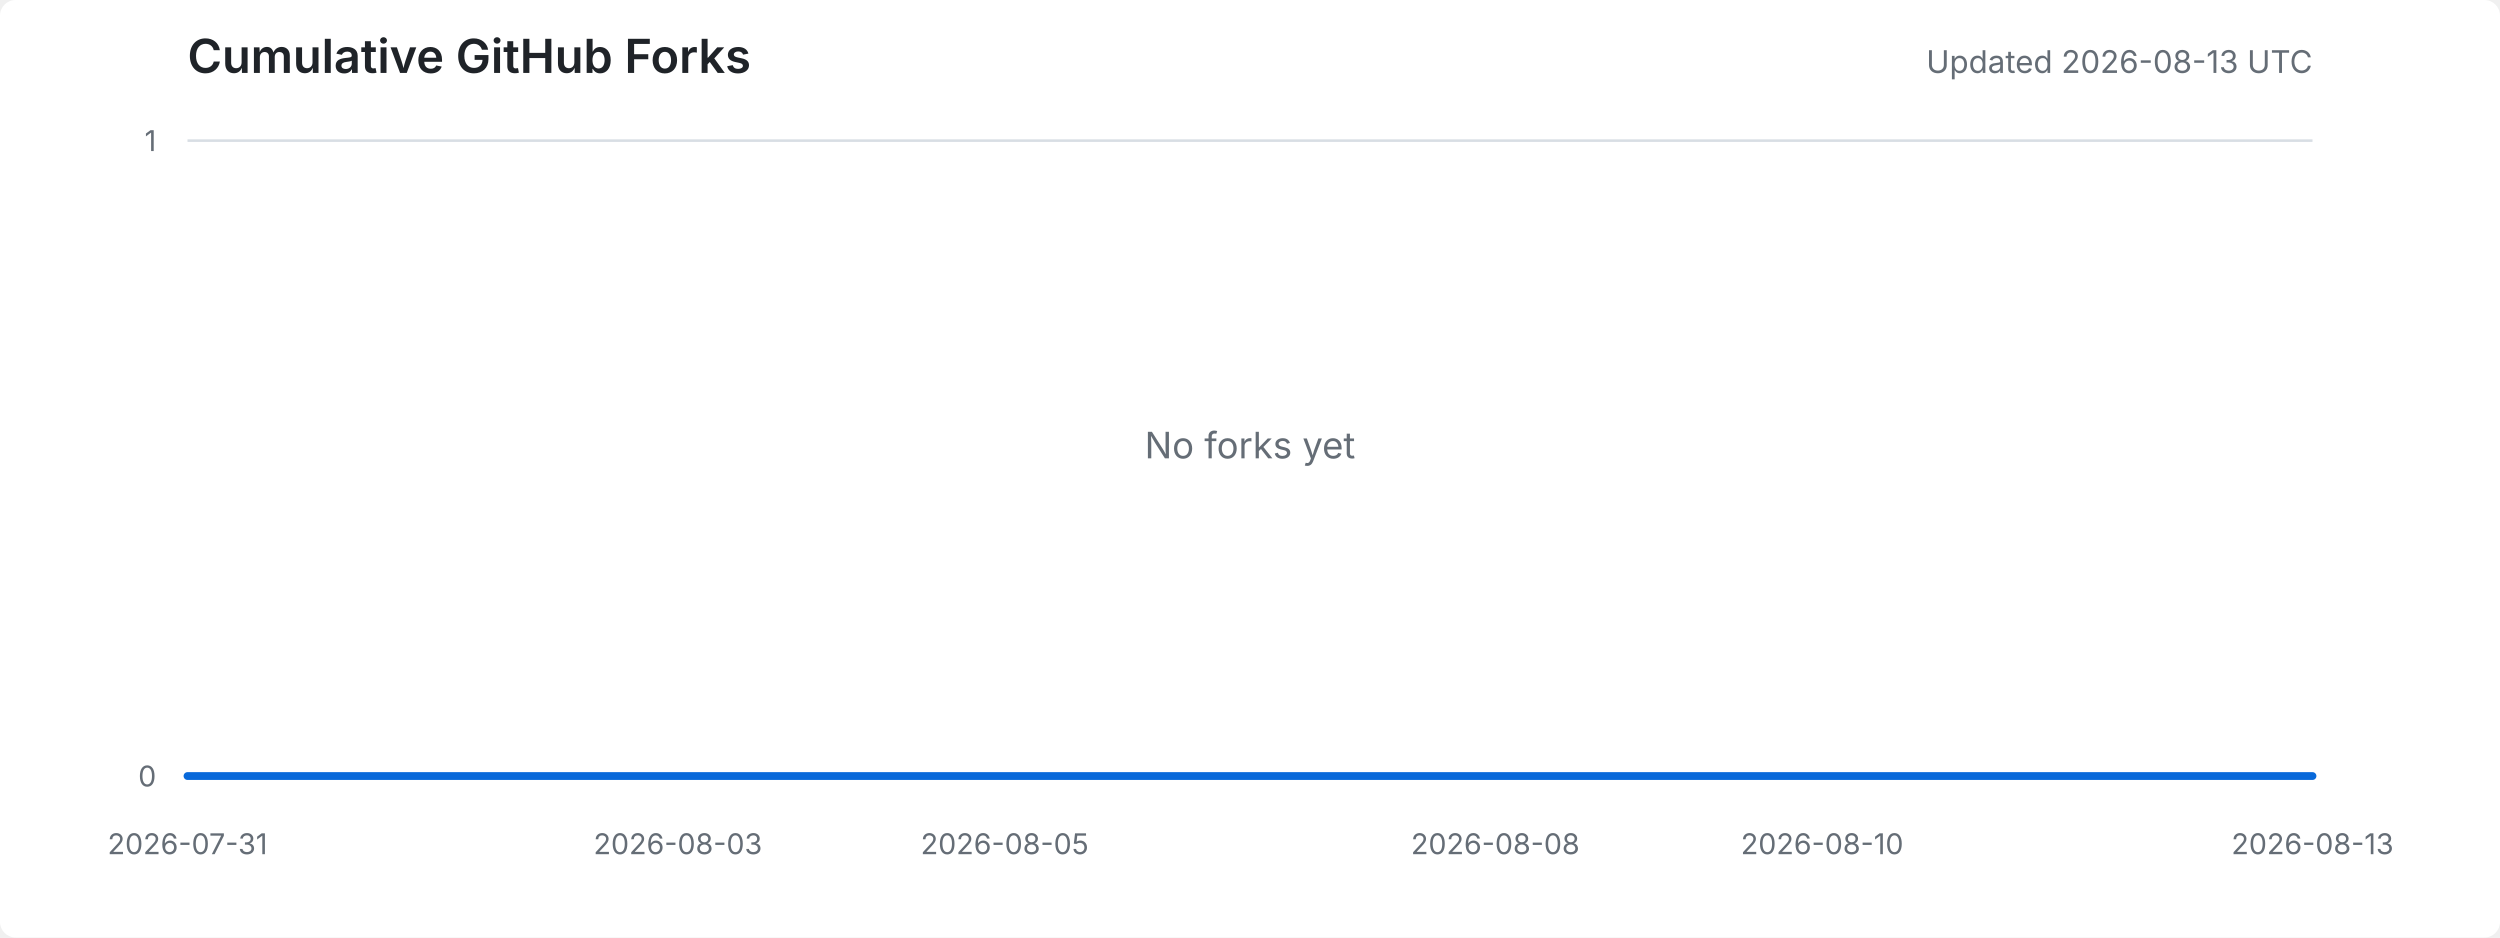
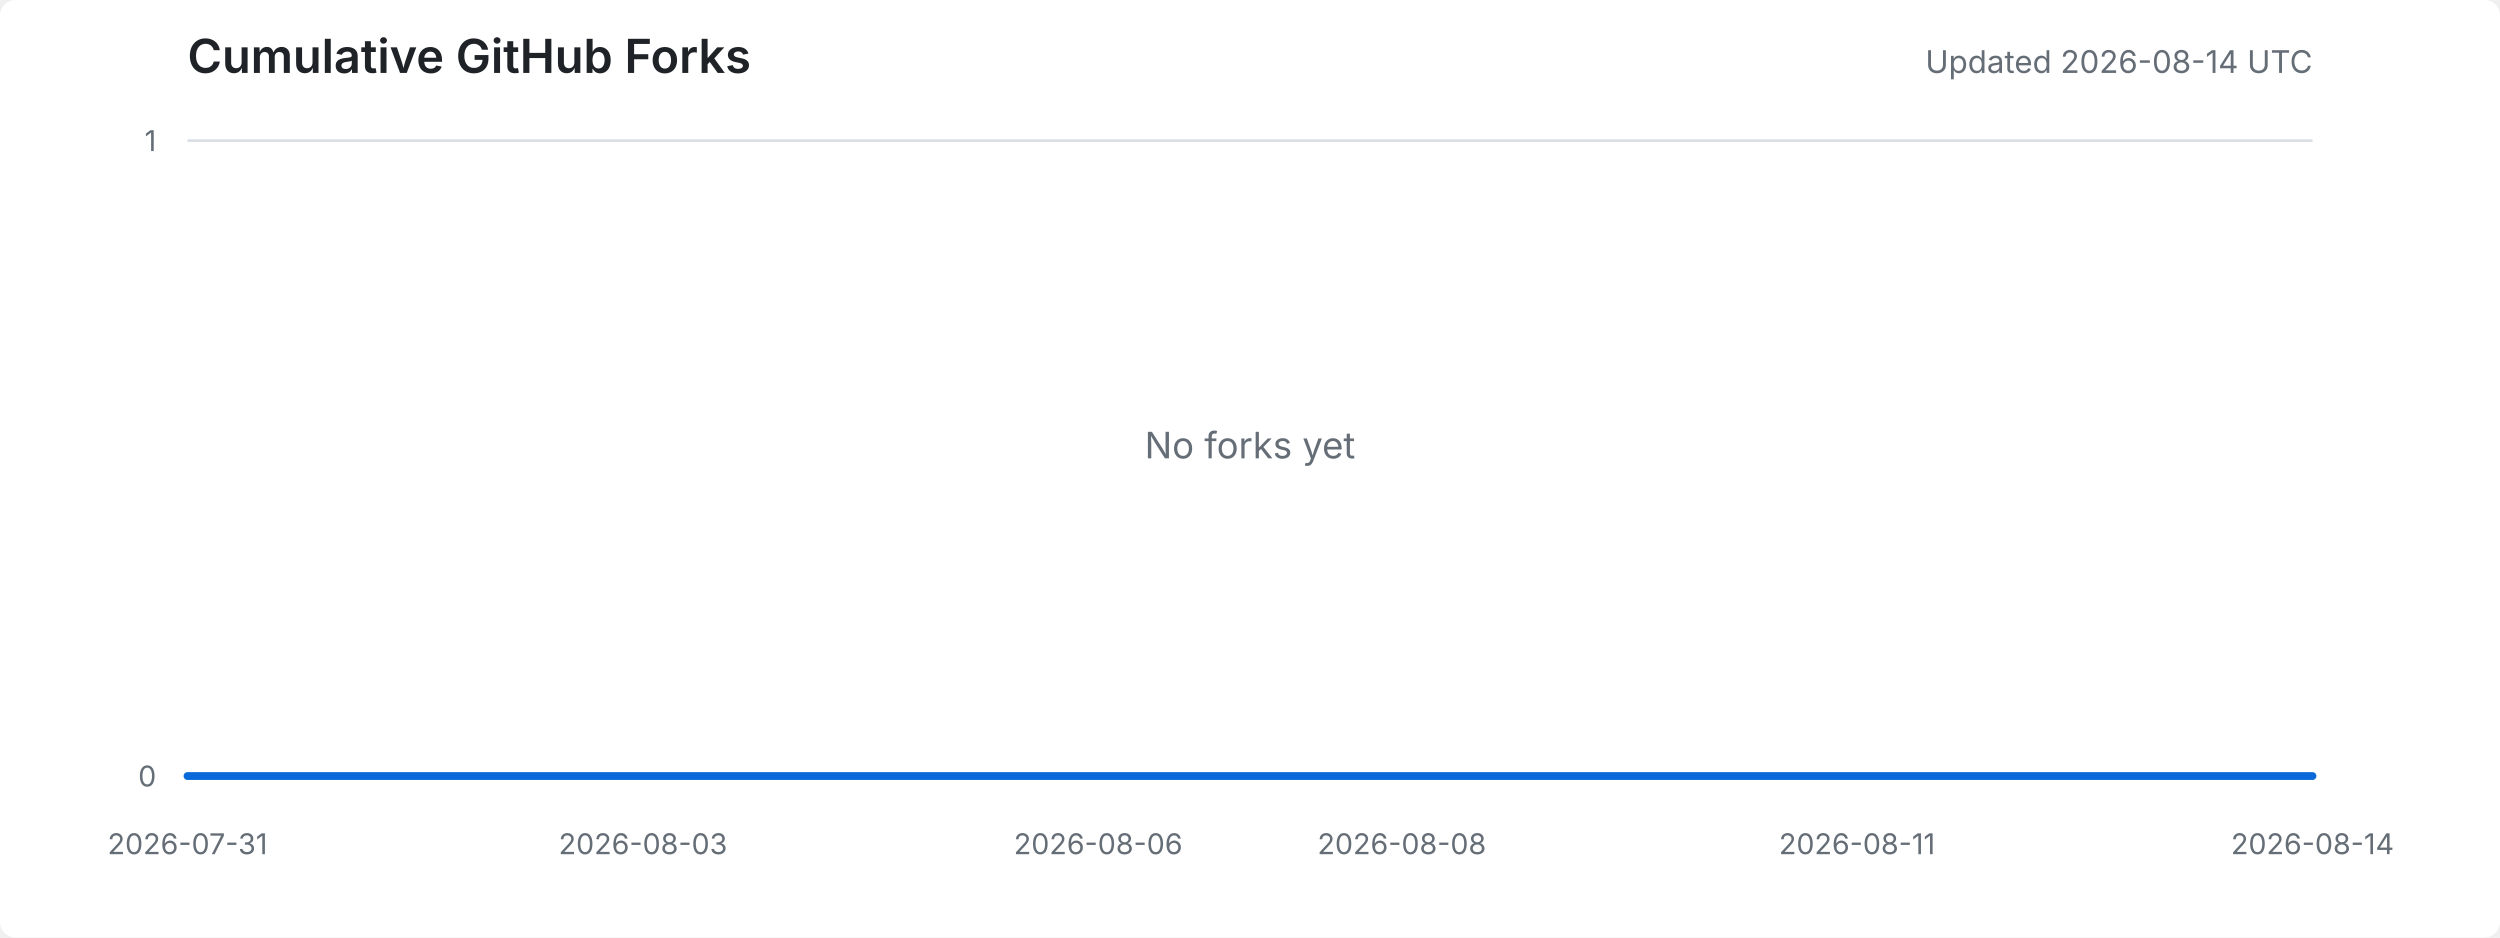
<svg xmlns="http://www.w3.org/2000/svg" width="960" height="360" viewBox="0 0 960 360" role="img" aria-labelledby="title desc">
  <style>
    .background { fill: #ffffff; }
    .title { fill: #1f2328; font: 600 18px -apple-system, BlinkMacSystemFont, "Segoe UI", sans-serif; }
    .meta { fill: #656d76; font: 12px -apple-system, BlinkMacSystemFont, "Segoe UI", sans-serif; }
    .axis-label { fill: #656d76; font: 11px -apple-system, BlinkMacSystemFont, "Segoe UI", sans-serif; }
    .grid { stroke: #d8dee4; stroke-width: 1; }
    .area { fill: #ddf4ff; }
    .line { fill: none; stroke: #0969da; stroke-width: 3; stroke-linejoin: round; stroke-linecap: round; }
    .empty { fill: #656d76; font: 14px -apple-system, BlinkMacSystemFont, "Segoe UI", sans-serif; }
    @media (prefers-color-scheme: dark) {
      .background { fill: #0d1117; }
      .title { fill: #e6edf3; }
      .meta, .axis-label, .empty { fill: #8d96a0; }
      .grid { stroke: #30363d; }
      .area { fill: #0c2d6b; }
      .line { stroke: #58a6ff; }
    }
  </style>
  <rect class="background" width="100%" height="100%" rx="6" />
  <text x="72" y="28" class="title">Cumulative GitHub Forks</text>
-   <text x="888" y="28" text-anchor="end" class="meta">Updated 2026-08-13 UTC</text>
+   <text x="888" y="28" text-anchor="end" class="meta">Updated 2026-08-14 UTC</text>
  <line x1="72" y1="298.0" x2="888" y2="298.0" class="grid" />
  <line x1="72" y1="54.0" x2="888" y2="54.0" class="grid" />
  <text x="60" y="302.0" text-anchor="end" class="axis-label">0</text>
  <text x="60" y="58.0" text-anchor="end" class="axis-label">1</text>
  <text x="72.0" y="328" text-anchor="middle" class="axis-label">2026-07-31</text>
-   <text x="260.3" y="328" text-anchor="middle" class="axis-label">2026-08-03</text>
-   <text x="385.8" y="328" text-anchor="middle" class="axis-label">2026-08-05</text>
-   <text x="574.2" y="328" text-anchor="middle" class="axis-label">2026-08-08</text>
-   <text x="699.7" y="328" text-anchor="middle" class="axis-label">2026-08-10</text>
-   <text x="888.0" y="328" text-anchor="middle" class="axis-label">2026-08-13</text>
-   <polygon points="72,298 72.0,298.0 134.8,298.0 197.5,298.0 260.3,298.0 323.1,298.0 385.8,298.0 448.6,298.0 511.4,298.0 574.2,298.0 636.9,298.0 699.7,298.0 762.5,298.0 825.2,298.0 888.0,298.0 888,298" class="area" />
-   <polyline points="72.0,298.0 134.8,298.0 197.5,298.0 260.3,298.0 323.1,298.0 385.8,298.0 448.6,298.0 511.4,298.0 574.2,298.0 636.9,298.0 699.7,298.0 762.5,298.0 825.2,298.0 888.0,298.0" class="line" />
+   <text x="246.9" y="328" text-anchor="middle" class="axis-label">2026-08-03</text>
+   <text x="421.7" y="328" text-anchor="middle" class="axis-label">2026-08-06</text>
+   <text x="538.3" y="328" text-anchor="middle" class="axis-label">2026-08-08</text>
+   <text x="713.1" y="328" text-anchor="middle" class="axis-label">2026-08-11</text>
+   <text x="888.0" y="328" text-anchor="middle" class="axis-label">2026-08-14</text>
+   <polygon points="72,298 72.0,298.0 130.3,298.0 188.6,298.0 246.9,298.0 305.1,298.0 363.4,298.0 421.7,298.0 480.0,298.0 538.3,298.0 596.6,298.0 654.9,298.0 713.1,298.0 771.4,298.0 829.7,298.0 888.0,298.0 888,298" class="area" />
+   <polyline points="72.0,298.0 130.3,298.0 188.6,298.0 246.9,298.0 305.1,298.0 363.4,298.0 421.7,298.0 480.0,298.0 538.3,298.0 596.6,298.0 654.9,298.0 713.1,298.0 771.4,298.0 829.7,298.0 888.0,298.0" class="line" />
  <text x="480.0" y="176.0" text-anchor="middle" class="empty">No forks yet</text>
</svg>
